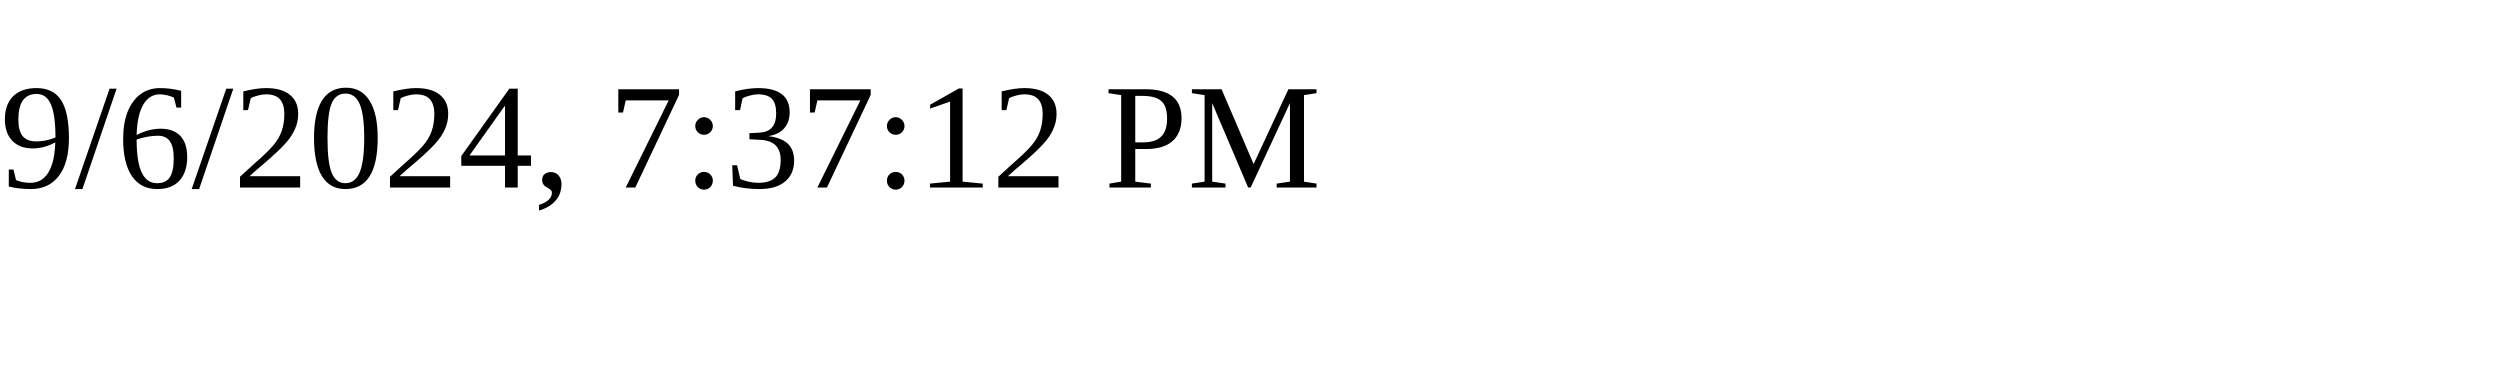
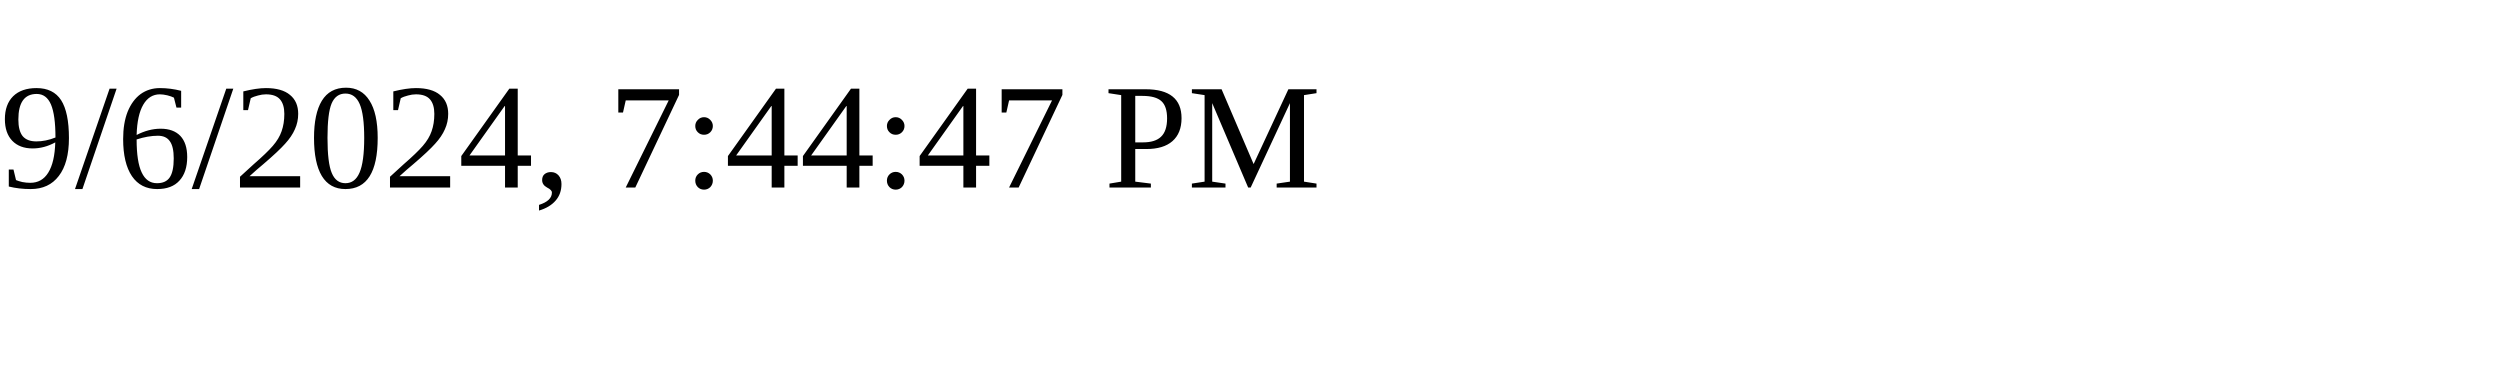
<svg xmlns="http://www.w3.org/2000/svg" height="30" width="200">
-   <text x="0" y="15">9/6/2024, 7:37:12 PM</text>
+   <text x="0" y="15">9/6/2024, 7:44:47 PM</text>
</svg>
